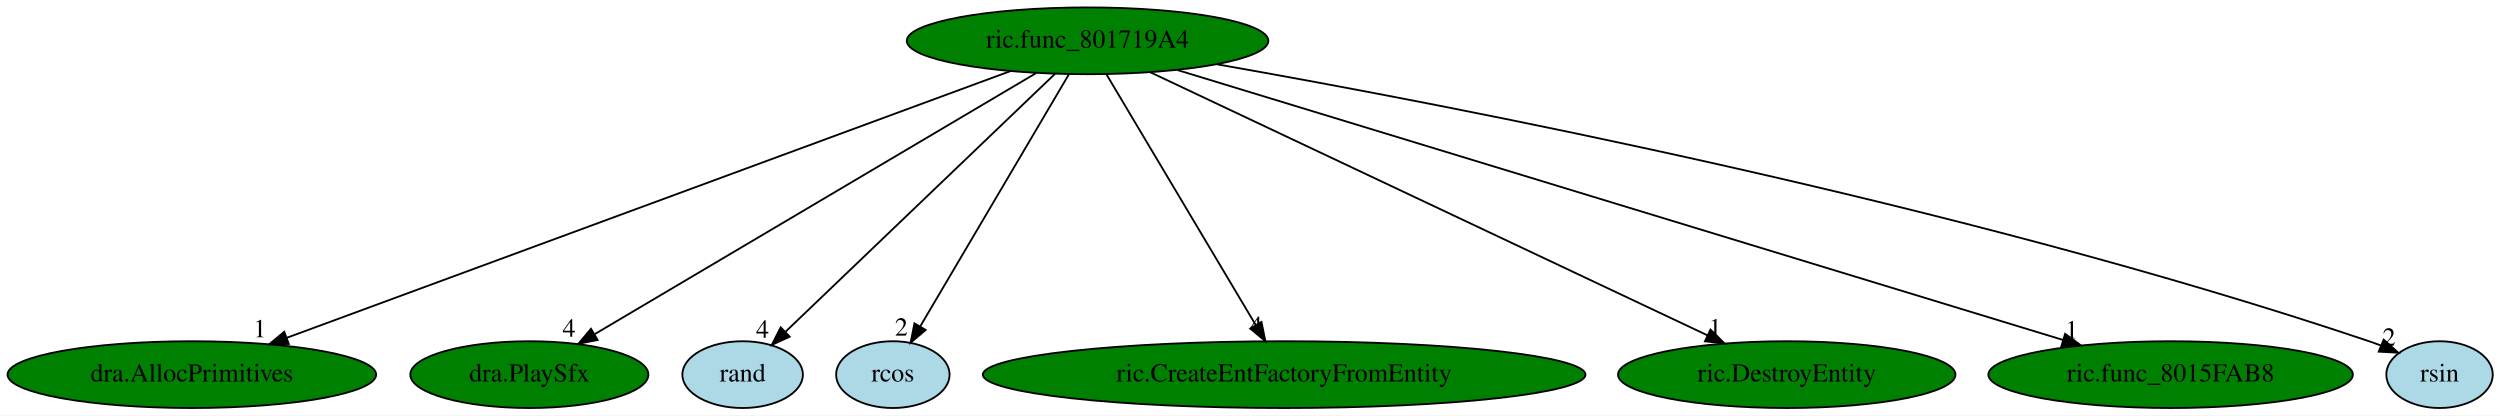
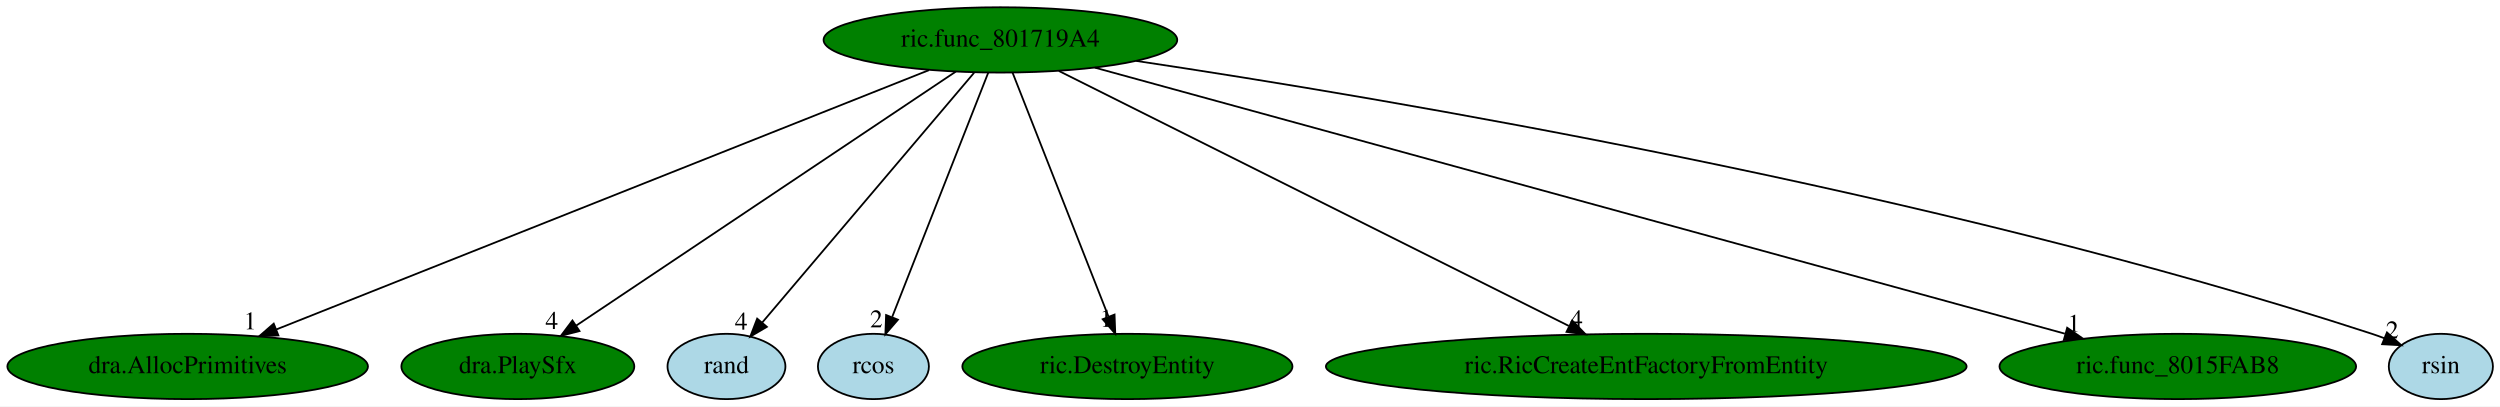
- <svg xmlns="http://www.w3.org/2000/svg" xmlns:xlink="http://www.w3.org/1999/xlink" width="1348pt" height="224pt" viewBox="0.00 0.00 1348.04 224.00">
+ <svg xmlns="http://www.w3.org/2000/svg" xmlns:xlink="http://www.w3.org/1999/xlink" width="1378pt" height="224pt" viewBox="0.00 0.00 1378.04 224.00">
  <g id="graph0" class="graph" transform="scale(1 1) rotate(0) translate(4 220)">
-     <polygon fill="white" stroke="transparent" points="-4,4 -4,-220 1344.04,-220 1344.04,4 -4,4" />
+     <polygon fill="white" stroke="transparent" points="-4,4 -4,-220 1374.04,-220 1374.04,4 -4,4" />
    <g id="node1" class="node">
-       <ellipse fill="green" stroke="black" cx="582.44" cy="-198" rx="97.48" ry="18" />
-       <text text-anchor="middle" x="582.44" y="-194.3" font-family="Times,serif" font-size="14.00">ric.func_801719A4</text>
+       <ellipse fill="green" stroke="black" cx="547.44" cy="-198" rx="97.48" ry="18" />
+       <text text-anchor="middle" x="547.44" y="-194.3" font-family="Times,serif" font-size="14.00">ric.func_801719A4</text>
    </g>
    <g id="node2" class="node">
      <g id="a_node2">
        <a xlink:href="dra.AllocPrimitives.svg" xlink:title="dra.AllocPrimitives">
          <ellipse fill="green" stroke="black" cx="99.44" cy="-18" rx="99.38" ry="18" />
          <text text-anchor="middle" x="99.44" y="-14.3" font-family="Times,serif" font-size="14.00">dra.AllocPrimitives</text>
        </a>
      </g>
    </g>
    <g id="edge1" class="edge">
-       <path fill="none" stroke="black" d="M540.84,-181.67C452.57,-149.14 246.75,-73.29 150.62,-37.86" />
-       <polygon fill="black" stroke="black" points="151.7,-34.53 141.11,-34.36 149.28,-41.1 151.7,-34.53" />
-       <text text-anchor="middle" x="136.11" y="-38.16" font-family="Times,serif" font-size="14.00">1</text>
+       <path fill="none" stroke="black" d="M508.08,-181.36C426.19,-148.82 237.69,-73.93 148.25,-38.39" />
+       <polygon fill="black" stroke="black" points="149.46,-35.11 138.88,-34.67 146.88,-41.61 149.46,-35.11" />
+       <text text-anchor="middle" x="133.88" y="-38.47" font-family="Times,serif" font-size="14.00">1</text>
    </g>
    <g id="node3" class="node">
      <g id="a_node3">
        <a xlink:href="dra.PlaySfx.svg" xlink:title="dra.PlaySfx">
          <ellipse fill="green" stroke="black" cx="281.44" cy="-18" rx="64.19" ry="18" />
          <text text-anchor="middle" x="281.44" y="-14.3" font-family="Times,serif" font-size="14.00">dra.PlaySfx</text>
        </a>
      </g>
    </g>
    <g id="edge2" class="edge">
-       <path fill="none" stroke="black" d="M554.66,-180.57C499.71,-148.07 377.19,-75.63 316.67,-39.83" />
-       <polygon fill="black" stroke="black" points="318.25,-36.7 307.86,-34.62 314.68,-42.72 318.25,-36.7" />
-       <text text-anchor="middle" x="302.86" y="-38.42" font-family="Times,serif" font-size="14.00">4</text>
+       <path fill="none" stroke="black" d="M522.89,-180.57C474.65,-148.29 367.49,-76.58 313.64,-40.55" />
+       <polygon fill="black" stroke="black" points="315.42,-37.53 305.16,-34.87 311.53,-43.34 315.42,-37.53" />
+       <text text-anchor="middle" x="300.16" y="-38.67" font-family="Times,serif" font-size="14.00">4</text>
    </g>
    <g id="node4" class="node">
      <g id="a_node4">
        <a xlink:href="rand.svg" xlink:title="rand">
          <ellipse fill="lightblue" stroke="black" cx="396.44" cy="-18" rx="32.49" ry="18" />
          <text text-anchor="middle" x="396.44" y="-14.3" font-family="Times,serif" font-size="14.00">rand</text>
        </a>
      </g>
    </g>
    <g id="edge3" class="edge">
-       <path fill="none" stroke="black" d="M564.94,-180.25C531.26,-148.02 457.39,-77.33 419.65,-41.21" />
-       <polygon fill="black" stroke="black" points="421.81,-38.44 412.17,-34.05 416.97,-43.49 421.81,-38.44" />
-       <text text-anchor="middle" x="407.17" y="-37.85" font-family="Times,serif" font-size="14.00">4</text>
+       <path fill="none" stroke="black" d="M532.96,-179.93C505.72,-147.82 446.81,-78.37 416.05,-42.11" />
+       <polygon fill="black" stroke="black" points="418.71,-39.84 409.57,-34.48 413.37,-44.37 418.71,-39.84" />
+       <text text-anchor="middle" x="404.57" y="-38.28" font-family="Times,serif" font-size="14.00">4</text>
    </g>
    <g id="node5" class="node">
      <g id="a_node5">
        <a xlink:href="rcos.svg" xlink:title="rcos">
          <ellipse fill="lightblue" stroke="black" cx="477.44" cy="-18" rx="30.59" ry="18" />
          <text text-anchor="middle" x="477.44" y="-14.3" font-family="Times,serif" font-size="14.00">rcos</text>
        </a>
      </g>
    </g>
    <g id="edge4" class="edge">
-       <path fill="none" stroke="black" d="M572.37,-179.93C553.73,-148.33 513.76,-80.57 492.11,-43.86" />
-       <polygon fill="black" stroke="black" points="495.12,-42.08 487.02,-35.24 489.09,-45.63 495.12,-42.08" />
-       <text text-anchor="middle" x="482.02" y="-39.04" font-family="Times,serif" font-size="14.00">2</text>
+       <path fill="none" stroke="black" d="M540.73,-179.93C528.47,-148.75 502.37,-82.4 487.81,-45.37" />
+       <polygon fill="black" stroke="black" points="490.95,-43.78 484.03,-35.76 484.43,-46.34 490.95,-43.78" />
+       <text text-anchor="middle" x="479.03" y="-39.56" font-family="Times,serif" font-size="14.00">2</text>
    </g>
    <g id="node6" class="node">
      <g id="a_node6">
-         <a xlink:href="ric.CreateEntFactoryFromEntity.svg" xlink:title="ric.CreateEntFactoryFromEntity">
-           <ellipse fill="green" stroke="black" cx="688.44" cy="-18" rx="162.47" ry="18" />
-           <text text-anchor="middle" x="688.44" y="-14.3" font-family="Times,serif" font-size="14.00">ric.CreateEntFactoryFromEntity</text>
+         <a xlink:href="ric.DestroyEntity.svg" xlink:title="ric.DestroyEntity">
+           <ellipse fill="green" stroke="black" cx="617.44" cy="-18" rx="90.98" ry="18" />
+           <text text-anchor="middle" x="617.44" y="-14.3" font-family="Times,serif" font-size="14.00">ric.DestroyEntity</text>
        </a>
      </g>
    </g>
    <g id="edge5" class="edge">
-       <path fill="none" stroke="black" d="M592.6,-179.93C611.28,-148.57 651.16,-81.6 673.13,-44.71" />
-       <polygon fill="black" stroke="black" points="676.2,-46.4 678.31,-36.02 670.18,-42.82 676.2,-46.4" />
-       <text text-anchor="middle" x="673.31" y="-39.82" font-family="Times,serif" font-size="14.00">4</text>
+       <path fill="none" stroke="black" d="M554.15,-179.93C566.38,-148.83 592.38,-82.73 606.96,-45.65" />
+       <polygon fill="black" stroke="black" points="610.35,-46.6 610.75,-36.02 603.83,-44.04 610.35,-46.6" />
+       <text text-anchor="middle" x="605.75" y="-39.82" font-family="Times,serif" font-size="14.00">1</text>
    </g>
    <g id="node7" class="node">
      <g id="a_node7">
-         <a xlink:href="ric.DestroyEntity.svg" xlink:title="ric.DestroyEntity">
-           <ellipse fill="green" stroke="black" cx="959.44" cy="-18" rx="90.98" ry="18" />
-           <text text-anchor="middle" x="959.44" y="-14.3" font-family="Times,serif" font-size="14.00">ric.DestroyEntity</text>
+         <a xlink:href="ric.RicCreateEntFactoryFromEntity.svg" xlink:title="ric.RicCreateEntFactoryFromEntity">
+           <ellipse fill="green" stroke="black" cx="903.44" cy="-18" rx="176.57" ry="18" />
+           <text text-anchor="middle" x="903.44" y="-14.3" font-family="Times,serif" font-size="14.00">ric.RicCreateEntFactoryFromEntity</text>
        </a>
      </g>
    </g>
    <g id="edge6" class="edge">
-       <path fill="none" stroke="black" d="M616.23,-181.05C684.95,-148.6 840.89,-74.97 916.6,-39.23" />
-       <polygon fill="black" stroke="black" points="918.32,-42.29 925.86,-34.85 915.33,-35.96 918.32,-42.29" />
-       <text text-anchor="middle" x="920.86" y="-38.65" font-family="Times,serif" font-size="14.00">1</text>
+       <path fill="none" stroke="black" d="M579.66,-180.89C644.04,-148.7 788.55,-76.44 860.73,-40.36" />
+       <polygon fill="black" stroke="black" points="862.62,-43.32 870,-35.72 859.49,-37.06 862.62,-43.32" />
+       <text text-anchor="middle" x="865" y="-39.52" font-family="Times,serif" font-size="14.00">4</text>
    </g>
    <g id="node8" class="node">
      <g id="a_node8">
        <a xlink:href="ric.func_8015FAB8.svg" xlink:title="ric.func_8015FAB8">
-           <ellipse fill="green" stroke="black" cx="1166.44" cy="-18" rx="98.28" ry="18" />
-           <text text-anchor="middle" x="1166.44" y="-14.3" font-family="Times,serif" font-size="14.00">ric.func_8015FAB8</text>
+           <ellipse fill="green" stroke="black" cx="1196.44" cy="-18" rx="98.28" ry="18" />
+           <text text-anchor="middle" x="1196.44" y="-14.3" font-family="Times,serif" font-size="14.00">ric.func_8015FAB8</text>
        </a>
      </g>
    </g>
    <g id="edge7" class="edge">
-       <path fill="none" stroke="black" d="M630.73,-182.28C737.48,-149.75 993.15,-71.82 1108.39,-36.69" />
-       <polygon fill="black" stroke="black" points="1109.55,-40 1118.1,-33.74 1107.51,-33.3 1109.55,-40" />
-       <text text-anchor="middle" x="1113.1" y="-37.54" font-family="Times,serif" font-size="14.00">1</text>
+       <path fill="none" stroke="black" d="M599.45,-182.73C717.77,-150.28 1006.65,-71.06 1134.18,-36.08" />
+       <polygon fill="black" stroke="black" points="1135.46,-39.35 1144.18,-33.33 1133.61,-32.6 1135.46,-39.35" />
+       <text text-anchor="middle" x="1139.18" y="-37.13" font-family="Times,serif" font-size="14.00">1</text>
    </g>
    <g id="node9" class="node">
      <g id="a_node9">
        <a xlink:href="rsin.svg" xlink:title="rsin">
-           <ellipse fill="lightblue" stroke="black" cx="1311.44" cy="-18" rx="28.7" ry="18" />
-           <text text-anchor="middle" x="1311.44" y="-14.3" font-family="Times,serif" font-size="14.00">rsin</text>
+           <ellipse fill="lightblue" stroke="black" cx="1341.44" cy="-18" rx="28.7" ry="18" />
+           <text text-anchor="middle" x="1341.44" y="-14.3" font-family="Times,serif" font-size="14.00">rsin</text>
        </a>
      </g>
    </g>
    <g id="edge8" class="edge">
-       <path fill="none" stroke="black" d="M652.32,-185.31C778.44,-163.19 1051.64,-110.68 1273.44,-36 1275.56,-35.29 1277.71,-34.5 1279.87,-33.67" />
-       <polygon fill="black" stroke="black" points="1281.32,-36.85 1289.22,-29.8 1278.64,-30.39 1281.32,-36.85" />
-       <text text-anchor="middle" x="1284.22" y="-33.6" font-family="Times,serif" font-size="14.00">2</text>
+       <path fill="none" stroke="black" d="M622.32,-186.42C759.65,-165.84 1060.08,-115.36 1303.44,-36 1305.7,-35.26 1308.01,-34.43 1310.31,-33.55" />
+       <polygon fill="black" stroke="black" points="1311.74,-36.75 1319.65,-29.69 1309.07,-30.28 1311.74,-36.75" />
+       <text text-anchor="middle" x="1314.65" y="-33.49" font-family="Times,serif" font-size="14.00">2</text>
    </g>
  </g>
</svg>
